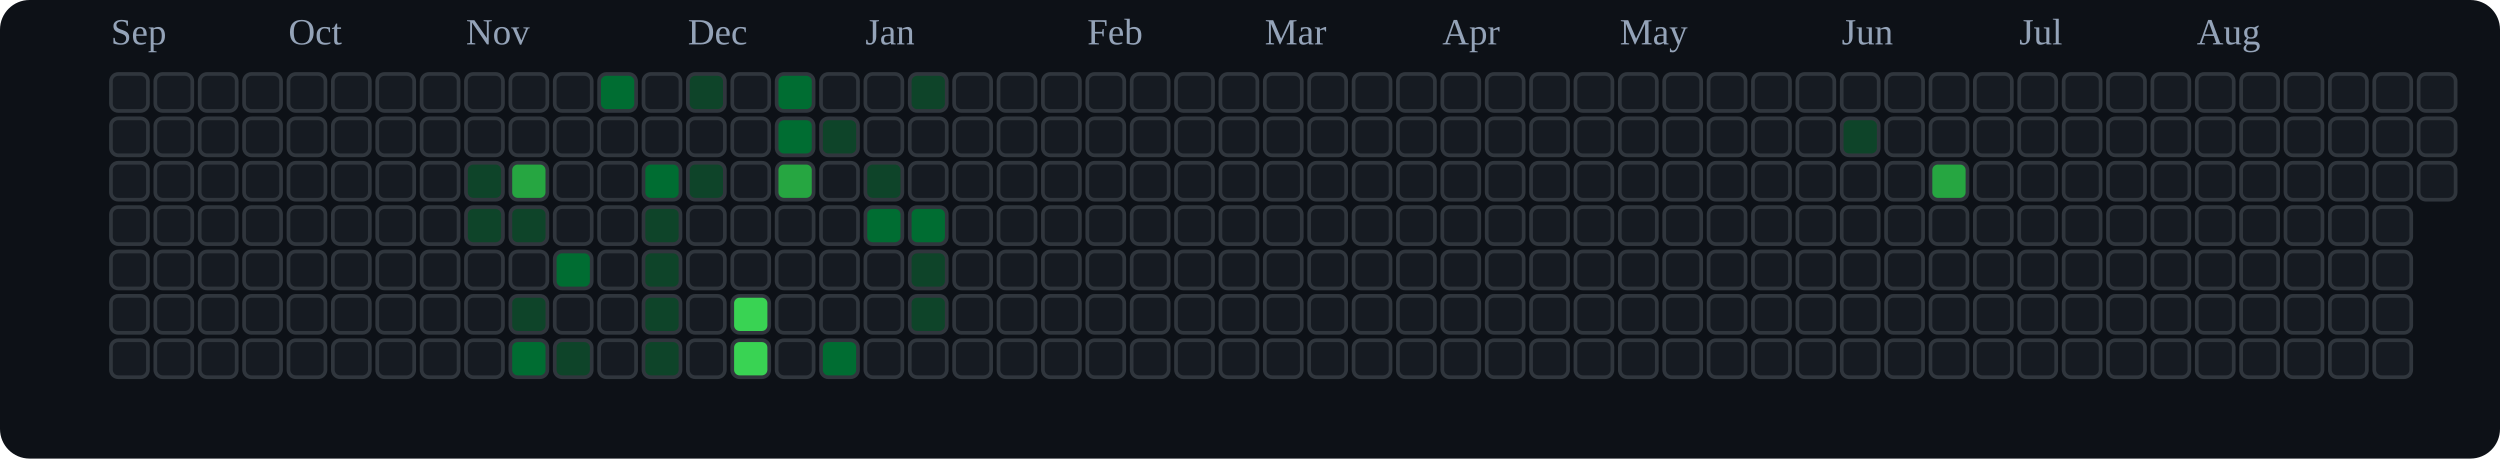
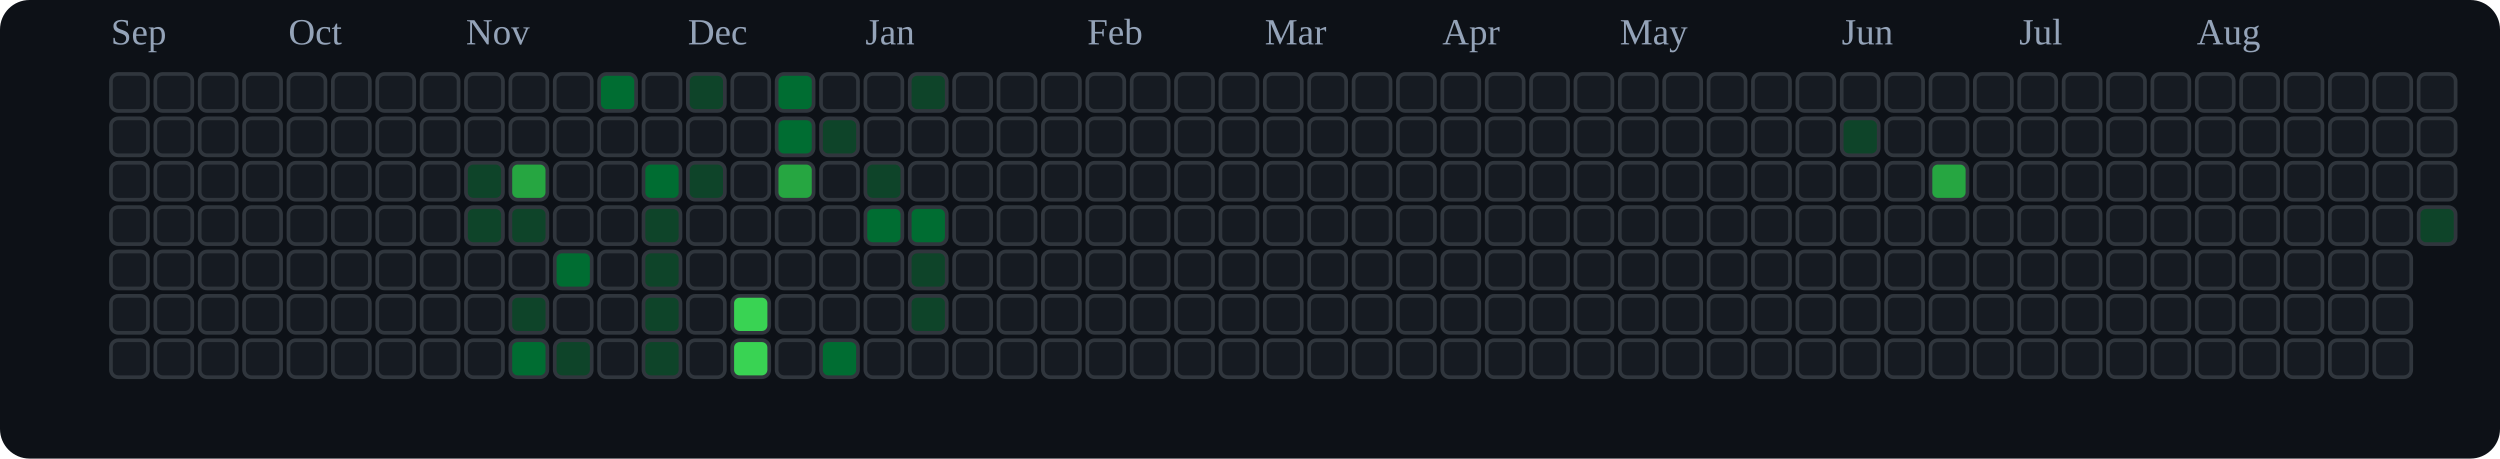
<svg xmlns="http://www.w3.org/2000/svg" viewBox="0 0 676 124" role="img" aria-label="tranhohoangvu Contributions (Dark)">
  <rect x="0" y="0" width="676" height="124" fill="#0d1117" rx="8" ry="8" />
  <text x="30" y="12" font-size="10" fill="#94a3b8">Sep</text>
  <text x="78" y="12" font-size="10" fill="#94a3b8">Oct</text>
  <text x="126" y="12" font-size="10" fill="#94a3b8">Nov</text>
  <text x="186" y="12" font-size="10" fill="#94a3b8">Dec</text>
  <text x="234" y="12" font-size="10" fill="#94a3b8">Jan</text>
  <text x="294" y="12" font-size="10" fill="#94a3b8">Feb</text>
  <text x="342" y="12" font-size="10" fill="#94a3b8">Mar</text>
  <text x="390" y="12" font-size="10" fill="#94a3b8">Apr</text>
  <text x="438" y="12" font-size="10" fill="#94a3b8">May</text>
  <text x="498" y="12" font-size="10" fill="#94a3b8">Jun</text>
  <text x="546" y="12" font-size="10" fill="#94a3b8">Jul</text>
  <text x="594" y="12" font-size="10" fill="#94a3b8">Aug</text>
  <rect x="30" y="20" width="10" height="10" rx="2" ry="2" fill="#161b22" stroke="#30363d" stroke-width="1" />
  <rect x="30" y="32" width="10" height="10" rx="2" ry="2" fill="#161b22" stroke="#30363d" stroke-width="1" />
  <rect x="30" y="44" width="10" height="10" rx="2" ry="2" fill="#161b22" stroke="#30363d" stroke-width="1" />
  <rect x="30" y="56" width="10" height="10" rx="2" ry="2" fill="#161b22" stroke="#30363d" stroke-width="1" />
  <rect x="30" y="68" width="10" height="10" rx="2" ry="2" fill="#161b22" stroke="#30363d" stroke-width="1" />
  <rect x="30" y="80" width="10" height="10" rx="2" ry="2" fill="#161b22" stroke="#30363d" stroke-width="1" />
  <rect x="30" y="92" width="10" height="10" rx="2" ry="2" fill="#161b22" stroke="#30363d" stroke-width="1" />
  <rect x="42" y="20" width="10" height="10" rx="2" ry="2" fill="#161b22" stroke="#30363d" stroke-width="1" />
  <rect x="42" y="32" width="10" height="10" rx="2" ry="2" fill="#161b22" stroke="#30363d" stroke-width="1" />
  <rect x="42" y="44" width="10" height="10" rx="2" ry="2" fill="#161b22" stroke="#30363d" stroke-width="1" />
  <rect x="42" y="56" width="10" height="10" rx="2" ry="2" fill="#161b22" stroke="#30363d" stroke-width="1" />
  <rect x="42" y="68" width="10" height="10" rx="2" ry="2" fill="#161b22" stroke="#30363d" stroke-width="1" />
  <rect x="42" y="80" width="10" height="10" rx="2" ry="2" fill="#161b22" stroke="#30363d" stroke-width="1" />
  <rect x="42" y="92" width="10" height="10" rx="2" ry="2" fill="#161b22" stroke="#30363d" stroke-width="1" />
  <rect x="54" y="20" width="10" height="10" rx="2" ry="2" fill="#161b22" stroke="#30363d" stroke-width="1" />
  <rect x="54" y="32" width="10" height="10" rx="2" ry="2" fill="#161b22" stroke="#30363d" stroke-width="1" />
  <rect x="54" y="44" width="10" height="10" rx="2" ry="2" fill="#161b22" stroke="#30363d" stroke-width="1" />
  <rect x="54" y="56" width="10" height="10" rx="2" ry="2" fill="#161b22" stroke="#30363d" stroke-width="1" />
  <rect x="54" y="68" width="10" height="10" rx="2" ry="2" fill="#161b22" stroke="#30363d" stroke-width="1" />
  <rect x="54" y="80" width="10" height="10" rx="2" ry="2" fill="#161b22" stroke="#30363d" stroke-width="1" />
  <rect x="54" y="92" width="10" height="10" rx="2" ry="2" fill="#161b22" stroke="#30363d" stroke-width="1" />
  <rect x="66" y="20" width="10" height="10" rx="2" ry="2" fill="#161b22" stroke="#30363d" stroke-width="1" />
  <rect x="66" y="32" width="10" height="10" rx="2" ry="2" fill="#161b22" stroke="#30363d" stroke-width="1" />
  <rect x="66" y="44" width="10" height="10" rx="2" ry="2" fill="#161b22" stroke="#30363d" stroke-width="1" />
  <rect x="66" y="56" width="10" height="10" rx="2" ry="2" fill="#161b22" stroke="#30363d" stroke-width="1" />
  <rect x="66" y="68" width="10" height="10" rx="2" ry="2" fill="#161b22" stroke="#30363d" stroke-width="1" />
  <rect x="66" y="80" width="10" height="10" rx="2" ry="2" fill="#161b22" stroke="#30363d" stroke-width="1" />
  <rect x="66" y="92" width="10" height="10" rx="2" ry="2" fill="#161b22" stroke="#30363d" stroke-width="1" />
  <rect x="78" y="20" width="10" height="10" rx="2" ry="2" fill="#161b22" stroke="#30363d" stroke-width="1" />
  <rect x="78" y="32" width="10" height="10" rx="2" ry="2" fill="#161b22" stroke="#30363d" stroke-width="1" />
  <rect x="78" y="44" width="10" height="10" rx="2" ry="2" fill="#161b22" stroke="#30363d" stroke-width="1" />
  <rect x="78" y="56" width="10" height="10" rx="2" ry="2" fill="#161b22" stroke="#30363d" stroke-width="1" />
  <rect x="78" y="68" width="10" height="10" rx="2" ry="2" fill="#161b22" stroke="#30363d" stroke-width="1" />
  <rect x="78" y="80" width="10" height="10" rx="2" ry="2" fill="#161b22" stroke="#30363d" stroke-width="1" />
  <rect x="78" y="92" width="10" height="10" rx="2" ry="2" fill="#161b22" stroke="#30363d" stroke-width="1" />
  <rect x="90" y="20" width="10" height="10" rx="2" ry="2" fill="#161b22" stroke="#30363d" stroke-width="1" />
  <rect x="90" y="32" width="10" height="10" rx="2" ry="2" fill="#161b22" stroke="#30363d" stroke-width="1" />
  <rect x="90" y="44" width="10" height="10" rx="2" ry="2" fill="#161b22" stroke="#30363d" stroke-width="1" />
  <rect x="90" y="56" width="10" height="10" rx="2" ry="2" fill="#161b22" stroke="#30363d" stroke-width="1" />
  <rect x="90" y="68" width="10" height="10" rx="2" ry="2" fill="#161b22" stroke="#30363d" stroke-width="1" />
  <rect x="90" y="80" width="10" height="10" rx="2" ry="2" fill="#161b22" stroke="#30363d" stroke-width="1" />
  <rect x="90" y="92" width="10" height="10" rx="2" ry="2" fill="#161b22" stroke="#30363d" stroke-width="1" />
  <rect x="102" y="20" width="10" height="10" rx="2" ry="2" fill="#161b22" stroke="#30363d" stroke-width="1" />
  <rect x="102" y="32" width="10" height="10" rx="2" ry="2" fill="#161b22" stroke="#30363d" stroke-width="1" />
  <rect x="102" y="44" width="10" height="10" rx="2" ry="2" fill="#161b22" stroke="#30363d" stroke-width="1" />
  <rect x="102" y="56" width="10" height="10" rx="2" ry="2" fill="#161b22" stroke="#30363d" stroke-width="1" />
  <rect x="102" y="68" width="10" height="10" rx="2" ry="2" fill="#161b22" stroke="#30363d" stroke-width="1" />
  <rect x="102" y="80" width="10" height="10" rx="2" ry="2" fill="#161b22" stroke="#30363d" stroke-width="1" />
  <rect x="102" y="92" width="10" height="10" rx="2" ry="2" fill="#161b22" stroke="#30363d" stroke-width="1" />
  <rect x="114" y="20" width="10" height="10" rx="2" ry="2" fill="#161b22" stroke="#30363d" stroke-width="1" />
  <rect x="114" y="32" width="10" height="10" rx="2" ry="2" fill="#161b22" stroke="#30363d" stroke-width="1" />
  <rect x="114" y="44" width="10" height="10" rx="2" ry="2" fill="#161b22" stroke="#30363d" stroke-width="1" />
  <rect x="114" y="56" width="10" height="10" rx="2" ry="2" fill="#161b22" stroke="#30363d" stroke-width="1" />
  <rect x="114" y="68" width="10" height="10" rx="2" ry="2" fill="#161b22" stroke="#30363d" stroke-width="1" />
  <rect x="114" y="80" width="10" height="10" rx="2" ry="2" fill="#161b22" stroke="#30363d" stroke-width="1" />
  <rect x="114" y="92" width="10" height="10" rx="2" ry="2" fill="#161b22" stroke="#30363d" stroke-width="1" />
  <rect x="126" y="20" width="10" height="10" rx="2" ry="2" fill="#161b22" stroke="#30363d" stroke-width="1" />
  <rect x="126" y="32" width="10" height="10" rx="2" ry="2" fill="#161b22" stroke="#30363d" stroke-width="1" />
  <rect x="126" y="44" width="10" height="10" rx="2" ry="2" fill="#0e4429" stroke="#30363d" stroke-width="1" />
  <rect x="126" y="56" width="10" height="10" rx="2" ry="2" fill="#0e4429" stroke="#30363d" stroke-width="1" />
  <rect x="126" y="68" width="10" height="10" rx="2" ry="2" fill="#161b22" stroke="#30363d" stroke-width="1" />
  <rect x="126" y="80" width="10" height="10" rx="2" ry="2" fill="#161b22" stroke="#30363d" stroke-width="1" />
  <rect x="126" y="92" width="10" height="10" rx="2" ry="2" fill="#161b22" stroke="#30363d" stroke-width="1" />
  <rect x="138" y="20" width="10" height="10" rx="2" ry="2" fill="#161b22" stroke="#30363d" stroke-width="1" />
  <rect x="138" y="32" width="10" height="10" rx="2" ry="2" fill="#161b22" stroke="#30363d" stroke-width="1" />
  <rect x="138" y="44" width="10" height="10" rx="2" ry="2" fill="#26a641" stroke="#30363d" stroke-width="1" />
  <rect x="138" y="56" width="10" height="10" rx="2" ry="2" fill="#0e4429" stroke="#30363d" stroke-width="1" />
  <rect x="138" y="68" width="10" height="10" rx="2" ry="2" fill="#161b22" stroke="#30363d" stroke-width="1" />
  <rect x="138" y="80" width="10" height="10" rx="2" ry="2" fill="#0e4429" stroke="#30363d" stroke-width="1" />
  <rect x="138" y="92" width="10" height="10" rx="2" ry="2" fill="#006d32" stroke="#30363d" stroke-width="1" />
  <rect x="150" y="20" width="10" height="10" rx="2" ry="2" fill="#161b22" stroke="#30363d" stroke-width="1" />
  <rect x="150" y="32" width="10" height="10" rx="2" ry="2" fill="#161b22" stroke="#30363d" stroke-width="1" />
  <rect x="150" y="44" width="10" height="10" rx="2" ry="2" fill="#161b22" stroke="#30363d" stroke-width="1" />
  <rect x="150" y="56" width="10" height="10" rx="2" ry="2" fill="#161b22" stroke="#30363d" stroke-width="1" />
  <rect x="150" y="68" width="10" height="10" rx="2" ry="2" fill="#006d32" stroke="#30363d" stroke-width="1" />
  <rect x="150" y="80" width="10" height="10" rx="2" ry="2" fill="#161b22" stroke="#30363d" stroke-width="1" />
  <rect x="150" y="92" width="10" height="10" rx="2" ry="2" fill="#0e4429" stroke="#30363d" stroke-width="1" />
  <rect x="162" y="20" width="10" height="10" rx="2" ry="2" fill="#006d32" stroke="#30363d" stroke-width="1" />
  <rect x="162" y="32" width="10" height="10" rx="2" ry="2" fill="#161b22" stroke="#30363d" stroke-width="1" />
  <rect x="162" y="44" width="10" height="10" rx="2" ry="2" fill="#161b22" stroke="#30363d" stroke-width="1" />
  <rect x="162" y="56" width="10" height="10" rx="2" ry="2" fill="#161b22" stroke="#30363d" stroke-width="1" />
  <rect x="162" y="68" width="10" height="10" rx="2" ry="2" fill="#161b22" stroke="#30363d" stroke-width="1" />
  <rect x="162" y="80" width="10" height="10" rx="2" ry="2" fill="#161b22" stroke="#30363d" stroke-width="1" />
  <rect x="162" y="92" width="10" height="10" rx="2" ry="2" fill="#161b22" stroke="#30363d" stroke-width="1" />
  <rect x="174" y="20" width="10" height="10" rx="2" ry="2" fill="#161b22" stroke="#30363d" stroke-width="1" />
  <rect x="174" y="32" width="10" height="10" rx="2" ry="2" fill="#161b22" stroke="#30363d" stroke-width="1" />
  <rect x="174" y="44" width="10" height="10" rx="2" ry="2" fill="#006d32" stroke="#30363d" stroke-width="1" />
  <rect x="174" y="56" width="10" height="10" rx="2" ry="2" fill="#0e4429" stroke="#30363d" stroke-width="1" />
  <rect x="174" y="68" width="10" height="10" rx="2" ry="2" fill="#0e4429" stroke="#30363d" stroke-width="1" />
  <rect x="174" y="80" width="10" height="10" rx="2" ry="2" fill="#0e4429" stroke="#30363d" stroke-width="1" />
  <rect x="174" y="92" width="10" height="10" rx="2" ry="2" fill="#0e4429" stroke="#30363d" stroke-width="1" />
  <rect x="186" y="20" width="10" height="10" rx="2" ry="2" fill="#0e4429" stroke="#30363d" stroke-width="1" />
  <rect x="186" y="32" width="10" height="10" rx="2" ry="2" fill="#161b22" stroke="#30363d" stroke-width="1" />
  <rect x="186" y="44" width="10" height="10" rx="2" ry="2" fill="#0e4429" stroke="#30363d" stroke-width="1" />
  <rect x="186" y="56" width="10" height="10" rx="2" ry="2" fill="#161b22" stroke="#30363d" stroke-width="1" />
  <rect x="186" y="68" width="10" height="10" rx="2" ry="2" fill="#161b22" stroke="#30363d" stroke-width="1" />
  <rect x="186" y="80" width="10" height="10" rx="2" ry="2" fill="#161b22" stroke="#30363d" stroke-width="1" />
  <rect x="186" y="92" width="10" height="10" rx="2" ry="2" fill="#161b22" stroke="#30363d" stroke-width="1" />
  <rect x="198" y="20" width="10" height="10" rx="2" ry="2" fill="#161b22" stroke="#30363d" stroke-width="1" />
  <rect x="198" y="32" width="10" height="10" rx="2" ry="2" fill="#161b22" stroke="#30363d" stroke-width="1" />
  <rect x="198" y="44" width="10" height="10" rx="2" ry="2" fill="#161b22" stroke="#30363d" stroke-width="1" />
  <rect x="198" y="56" width="10" height="10" rx="2" ry="2" fill="#161b22" stroke="#30363d" stroke-width="1" />
  <rect x="198" y="68" width="10" height="10" rx="2" ry="2" fill="#161b22" stroke="#30363d" stroke-width="1" />
  <rect x="198" y="80" width="10" height="10" rx="2" ry="2" fill="#39d353" stroke="#30363d" stroke-width="1" />
  <rect x="198" y="92" width="10" height="10" rx="2" ry="2" fill="#39d353" stroke="#30363d" stroke-width="1" />
  <rect x="210" y="20" width="10" height="10" rx="2" ry="2" fill="#006d32" stroke="#30363d" stroke-width="1" />
  <rect x="210" y="32" width="10" height="10" rx="2" ry="2" fill="#006d32" stroke="#30363d" stroke-width="1" />
  <rect x="210" y="44" width="10" height="10" rx="2" ry="2" fill="#26a641" stroke="#30363d" stroke-width="1" />
  <rect x="210" y="56" width="10" height="10" rx="2" ry="2" fill="#161b22" stroke="#30363d" stroke-width="1" />
  <rect x="210" y="68" width="10" height="10" rx="2" ry="2" fill="#161b22" stroke="#30363d" stroke-width="1" />
  <rect x="210" y="80" width="10" height="10" rx="2" ry="2" fill="#161b22" stroke="#30363d" stroke-width="1" />
  <rect x="210" y="92" width="10" height="10" rx="2" ry="2" fill="#161b22" stroke="#30363d" stroke-width="1" />
  <rect x="222" y="20" width="10" height="10" rx="2" ry="2" fill="#161b22" stroke="#30363d" stroke-width="1" />
  <rect x="222" y="32" width="10" height="10" rx="2" ry="2" fill="#0e4429" stroke="#30363d" stroke-width="1" />
  <rect x="222" y="44" width="10" height="10" rx="2" ry="2" fill="#161b22" stroke="#30363d" stroke-width="1" />
  <rect x="222" y="56" width="10" height="10" rx="2" ry="2" fill="#161b22" stroke="#30363d" stroke-width="1" />
  <rect x="222" y="68" width="10" height="10" rx="2" ry="2" fill="#161b22" stroke="#30363d" stroke-width="1" />
  <rect x="222" y="80" width="10" height="10" rx="2" ry="2" fill="#161b22" stroke="#30363d" stroke-width="1" />
  <rect x="222" y="92" width="10" height="10" rx="2" ry="2" fill="#006d32" stroke="#30363d" stroke-width="1" />
  <rect x="234" y="20" width="10" height="10" rx="2" ry="2" fill="#161b22" stroke="#30363d" stroke-width="1" />
  <rect x="234" y="32" width="10" height="10" rx="2" ry="2" fill="#161b22" stroke="#30363d" stroke-width="1" />
  <rect x="234" y="44" width="10" height="10" rx="2" ry="2" fill="#0e4429" stroke="#30363d" stroke-width="1" />
  <rect x="234" y="56" width="10" height="10" rx="2" ry="2" fill="#006d32" stroke="#30363d" stroke-width="1" />
  <rect x="234" y="68" width="10" height="10" rx="2" ry="2" fill="#161b22" stroke="#30363d" stroke-width="1" />
  <rect x="234" y="80" width="10" height="10" rx="2" ry="2" fill="#161b22" stroke="#30363d" stroke-width="1" />
  <rect x="234" y="92" width="10" height="10" rx="2" ry="2" fill="#161b22" stroke="#30363d" stroke-width="1" />
  <rect x="246" y="20" width="10" height="10" rx="2" ry="2" fill="#0e4429" stroke="#30363d" stroke-width="1" />
  <rect x="246" y="32" width="10" height="10" rx="2" ry="2" fill="#161b22" stroke="#30363d" stroke-width="1" />
  <rect x="246" y="44" width="10" height="10" rx="2" ry="2" fill="#161b22" stroke="#30363d" stroke-width="1" />
  <rect x="246" y="56" width="10" height="10" rx="2" ry="2" fill="#006d32" stroke="#30363d" stroke-width="1" />
  <rect x="246" y="68" width="10" height="10" rx="2" ry="2" fill="#0e4429" stroke="#30363d" stroke-width="1" />
  <rect x="246" y="80" width="10" height="10" rx="2" ry="2" fill="#0e4429" stroke="#30363d" stroke-width="1" />
  <rect x="246" y="92" width="10" height="10" rx="2" ry="2" fill="#161b22" stroke="#30363d" stroke-width="1" />
  <rect x="258" y="20" width="10" height="10" rx="2" ry="2" fill="#161b22" stroke="#30363d" stroke-width="1" />
  <rect x="258" y="32" width="10" height="10" rx="2" ry="2" fill="#161b22" stroke="#30363d" stroke-width="1" />
  <rect x="258" y="44" width="10" height="10" rx="2" ry="2" fill="#161b22" stroke="#30363d" stroke-width="1" />
  <rect x="258" y="56" width="10" height="10" rx="2" ry="2" fill="#161b22" stroke="#30363d" stroke-width="1" />
  <rect x="258" y="68" width="10" height="10" rx="2" ry="2" fill="#161b22" stroke="#30363d" stroke-width="1" />
  <rect x="258" y="80" width="10" height="10" rx="2" ry="2" fill="#161b22" stroke="#30363d" stroke-width="1" />
  <rect x="258" y="92" width="10" height="10" rx="2" ry="2" fill="#161b22" stroke="#30363d" stroke-width="1" />
  <rect x="270" y="20" width="10" height="10" rx="2" ry="2" fill="#161b22" stroke="#30363d" stroke-width="1" />
  <rect x="270" y="32" width="10" height="10" rx="2" ry="2" fill="#161b22" stroke="#30363d" stroke-width="1" />
  <rect x="270" y="44" width="10" height="10" rx="2" ry="2" fill="#161b22" stroke="#30363d" stroke-width="1" />
  <rect x="270" y="56" width="10" height="10" rx="2" ry="2" fill="#161b22" stroke="#30363d" stroke-width="1" />
  <rect x="270" y="68" width="10" height="10" rx="2" ry="2" fill="#161b22" stroke="#30363d" stroke-width="1" />
  <rect x="270" y="80" width="10" height="10" rx="2" ry="2" fill="#161b22" stroke="#30363d" stroke-width="1" />
  <rect x="270" y="92" width="10" height="10" rx="2" ry="2" fill="#161b22" stroke="#30363d" stroke-width="1" />
  <rect x="282" y="20" width="10" height="10" rx="2" ry="2" fill="#161b22" stroke="#30363d" stroke-width="1" />
  <rect x="282" y="32" width="10" height="10" rx="2" ry="2" fill="#161b22" stroke="#30363d" stroke-width="1" />
  <rect x="282" y="44" width="10" height="10" rx="2" ry="2" fill="#161b22" stroke="#30363d" stroke-width="1" />
  <rect x="282" y="56" width="10" height="10" rx="2" ry="2" fill="#161b22" stroke="#30363d" stroke-width="1" />
  <rect x="282" y="68" width="10" height="10" rx="2" ry="2" fill="#161b22" stroke="#30363d" stroke-width="1" />
  <rect x="282" y="80" width="10" height="10" rx="2" ry="2" fill="#161b22" stroke="#30363d" stroke-width="1" />
  <rect x="282" y="92" width="10" height="10" rx="2" ry="2" fill="#161b22" stroke="#30363d" stroke-width="1" />
  <rect x="294" y="20" width="10" height="10" rx="2" ry="2" fill="#161b22" stroke="#30363d" stroke-width="1" />
  <rect x="294" y="32" width="10" height="10" rx="2" ry="2" fill="#161b22" stroke="#30363d" stroke-width="1" />
  <rect x="294" y="44" width="10" height="10" rx="2" ry="2" fill="#161b22" stroke="#30363d" stroke-width="1" />
  <rect x="294" y="56" width="10" height="10" rx="2" ry="2" fill="#161b22" stroke="#30363d" stroke-width="1" />
  <rect x="294" y="68" width="10" height="10" rx="2" ry="2" fill="#161b22" stroke="#30363d" stroke-width="1" />
  <rect x="294" y="80" width="10" height="10" rx="2" ry="2" fill="#161b22" stroke="#30363d" stroke-width="1" />
  <rect x="294" y="92" width="10" height="10" rx="2" ry="2" fill="#161b22" stroke="#30363d" stroke-width="1" />
  <rect x="306" y="20" width="10" height="10" rx="2" ry="2" fill="#161b22" stroke="#30363d" stroke-width="1" />
  <rect x="306" y="32" width="10" height="10" rx="2" ry="2" fill="#161b22" stroke="#30363d" stroke-width="1" />
  <rect x="306" y="44" width="10" height="10" rx="2" ry="2" fill="#161b22" stroke="#30363d" stroke-width="1" />
  <rect x="306" y="56" width="10" height="10" rx="2" ry="2" fill="#161b22" stroke="#30363d" stroke-width="1" />
  <rect x="306" y="68" width="10" height="10" rx="2" ry="2" fill="#161b22" stroke="#30363d" stroke-width="1" />
  <rect x="306" y="80" width="10" height="10" rx="2" ry="2" fill="#161b22" stroke="#30363d" stroke-width="1" />
  <rect x="306" y="92" width="10" height="10" rx="2" ry="2" fill="#161b22" stroke="#30363d" stroke-width="1" />
  <rect x="318" y="20" width="10" height="10" rx="2" ry="2" fill="#161b22" stroke="#30363d" stroke-width="1" />
  <rect x="318" y="32" width="10" height="10" rx="2" ry="2" fill="#161b22" stroke="#30363d" stroke-width="1" />
  <rect x="318" y="44" width="10" height="10" rx="2" ry="2" fill="#161b22" stroke="#30363d" stroke-width="1" />
  <rect x="318" y="56" width="10" height="10" rx="2" ry="2" fill="#161b22" stroke="#30363d" stroke-width="1" />
  <rect x="318" y="68" width="10" height="10" rx="2" ry="2" fill="#161b22" stroke="#30363d" stroke-width="1" />
  <rect x="318" y="80" width="10" height="10" rx="2" ry="2" fill="#161b22" stroke="#30363d" stroke-width="1" />
  <rect x="318" y="92" width="10" height="10" rx="2" ry="2" fill="#161b22" stroke="#30363d" stroke-width="1" />
  <rect x="330" y="20" width="10" height="10" rx="2" ry="2" fill="#161b22" stroke="#30363d" stroke-width="1" />
  <rect x="330" y="32" width="10" height="10" rx="2" ry="2" fill="#161b22" stroke="#30363d" stroke-width="1" />
  <rect x="330" y="44" width="10" height="10" rx="2" ry="2" fill="#161b22" stroke="#30363d" stroke-width="1" />
  <rect x="330" y="56" width="10" height="10" rx="2" ry="2" fill="#161b22" stroke="#30363d" stroke-width="1" />
  <rect x="330" y="68" width="10" height="10" rx="2" ry="2" fill="#161b22" stroke="#30363d" stroke-width="1" />
  <rect x="330" y="80" width="10" height="10" rx="2" ry="2" fill="#161b22" stroke="#30363d" stroke-width="1" />
  <rect x="330" y="92" width="10" height="10" rx="2" ry="2" fill="#161b22" stroke="#30363d" stroke-width="1" />
  <rect x="342" y="20" width="10" height="10" rx="2" ry="2" fill="#161b22" stroke="#30363d" stroke-width="1" />
  <rect x="342" y="32" width="10" height="10" rx="2" ry="2" fill="#161b22" stroke="#30363d" stroke-width="1" />
  <rect x="342" y="44" width="10" height="10" rx="2" ry="2" fill="#161b22" stroke="#30363d" stroke-width="1" />
  <rect x="342" y="56" width="10" height="10" rx="2" ry="2" fill="#161b22" stroke="#30363d" stroke-width="1" />
  <rect x="342" y="68" width="10" height="10" rx="2" ry="2" fill="#161b22" stroke="#30363d" stroke-width="1" />
  <rect x="342" y="80" width="10" height="10" rx="2" ry="2" fill="#161b22" stroke="#30363d" stroke-width="1" />
  <rect x="342" y="92" width="10" height="10" rx="2" ry="2" fill="#161b22" stroke="#30363d" stroke-width="1" />
  <rect x="354" y="20" width="10" height="10" rx="2" ry="2" fill="#161b22" stroke="#30363d" stroke-width="1" />
  <rect x="354" y="32" width="10" height="10" rx="2" ry="2" fill="#161b22" stroke="#30363d" stroke-width="1" />
  <rect x="354" y="44" width="10" height="10" rx="2" ry="2" fill="#161b22" stroke="#30363d" stroke-width="1" />
  <rect x="354" y="56" width="10" height="10" rx="2" ry="2" fill="#161b22" stroke="#30363d" stroke-width="1" />
  <rect x="354" y="68" width="10" height="10" rx="2" ry="2" fill="#161b22" stroke="#30363d" stroke-width="1" />
  <rect x="354" y="80" width="10" height="10" rx="2" ry="2" fill="#161b22" stroke="#30363d" stroke-width="1" />
  <rect x="354" y="92" width="10" height="10" rx="2" ry="2" fill="#161b22" stroke="#30363d" stroke-width="1" />
  <rect x="366" y="20" width="10" height="10" rx="2" ry="2" fill="#161b22" stroke="#30363d" stroke-width="1" />
  <rect x="366" y="32" width="10" height="10" rx="2" ry="2" fill="#161b22" stroke="#30363d" stroke-width="1" />
  <rect x="366" y="44" width="10" height="10" rx="2" ry="2" fill="#161b22" stroke="#30363d" stroke-width="1" />
  <rect x="366" y="56" width="10" height="10" rx="2" ry="2" fill="#161b22" stroke="#30363d" stroke-width="1" />
  <rect x="366" y="68" width="10" height="10" rx="2" ry="2" fill="#161b22" stroke="#30363d" stroke-width="1" />
  <rect x="366" y="80" width="10" height="10" rx="2" ry="2" fill="#161b22" stroke="#30363d" stroke-width="1" />
  <rect x="366" y="92" width="10" height="10" rx="2" ry="2" fill="#161b22" stroke="#30363d" stroke-width="1" />
  <rect x="378" y="20" width="10" height="10" rx="2" ry="2" fill="#161b22" stroke="#30363d" stroke-width="1" />
  <rect x="378" y="32" width="10" height="10" rx="2" ry="2" fill="#161b22" stroke="#30363d" stroke-width="1" />
  <rect x="378" y="44" width="10" height="10" rx="2" ry="2" fill="#161b22" stroke="#30363d" stroke-width="1" />
  <rect x="378" y="56" width="10" height="10" rx="2" ry="2" fill="#161b22" stroke="#30363d" stroke-width="1" />
  <rect x="378" y="68" width="10" height="10" rx="2" ry="2" fill="#161b22" stroke="#30363d" stroke-width="1" />
  <rect x="378" y="80" width="10" height="10" rx="2" ry="2" fill="#161b22" stroke="#30363d" stroke-width="1" />
  <rect x="378" y="92" width="10" height="10" rx="2" ry="2" fill="#161b22" stroke="#30363d" stroke-width="1" />
  <rect x="390" y="20" width="10" height="10" rx="2" ry="2" fill="#161b22" stroke="#30363d" stroke-width="1" />
  <rect x="390" y="32" width="10" height="10" rx="2" ry="2" fill="#161b22" stroke="#30363d" stroke-width="1" />
  <rect x="390" y="44" width="10" height="10" rx="2" ry="2" fill="#161b22" stroke="#30363d" stroke-width="1" />
  <rect x="390" y="56" width="10" height="10" rx="2" ry="2" fill="#161b22" stroke="#30363d" stroke-width="1" />
  <rect x="390" y="68" width="10" height="10" rx="2" ry="2" fill="#161b22" stroke="#30363d" stroke-width="1" />
  <rect x="390" y="80" width="10" height="10" rx="2" ry="2" fill="#161b22" stroke="#30363d" stroke-width="1" />
  <rect x="390" y="92" width="10" height="10" rx="2" ry="2" fill="#161b22" stroke="#30363d" stroke-width="1" />
  <rect x="402" y="20" width="10" height="10" rx="2" ry="2" fill="#161b22" stroke="#30363d" stroke-width="1" />
  <rect x="402" y="32" width="10" height="10" rx="2" ry="2" fill="#161b22" stroke="#30363d" stroke-width="1" />
  <rect x="402" y="44" width="10" height="10" rx="2" ry="2" fill="#161b22" stroke="#30363d" stroke-width="1" />
  <rect x="402" y="56" width="10" height="10" rx="2" ry="2" fill="#161b22" stroke="#30363d" stroke-width="1" />
  <rect x="402" y="68" width="10" height="10" rx="2" ry="2" fill="#161b22" stroke="#30363d" stroke-width="1" />
  <rect x="402" y="80" width="10" height="10" rx="2" ry="2" fill="#161b22" stroke="#30363d" stroke-width="1" />
  <rect x="402" y="92" width="10" height="10" rx="2" ry="2" fill="#161b22" stroke="#30363d" stroke-width="1" />
  <rect x="414" y="20" width="10" height="10" rx="2" ry="2" fill="#161b22" stroke="#30363d" stroke-width="1" />
  <rect x="414" y="32" width="10" height="10" rx="2" ry="2" fill="#161b22" stroke="#30363d" stroke-width="1" />
  <rect x="414" y="44" width="10" height="10" rx="2" ry="2" fill="#161b22" stroke="#30363d" stroke-width="1" />
  <rect x="414" y="56" width="10" height="10" rx="2" ry="2" fill="#161b22" stroke="#30363d" stroke-width="1" />
  <rect x="414" y="68" width="10" height="10" rx="2" ry="2" fill="#161b22" stroke="#30363d" stroke-width="1" />
  <rect x="414" y="80" width="10" height="10" rx="2" ry="2" fill="#161b22" stroke="#30363d" stroke-width="1" />
  <rect x="414" y="92" width="10" height="10" rx="2" ry="2" fill="#161b22" stroke="#30363d" stroke-width="1" />
  <rect x="426" y="20" width="10" height="10" rx="2" ry="2" fill="#161b22" stroke="#30363d" stroke-width="1" />
  <rect x="426" y="32" width="10" height="10" rx="2" ry="2" fill="#161b22" stroke="#30363d" stroke-width="1" />
  <rect x="426" y="44" width="10" height="10" rx="2" ry="2" fill="#161b22" stroke="#30363d" stroke-width="1" />
  <rect x="426" y="56" width="10" height="10" rx="2" ry="2" fill="#161b22" stroke="#30363d" stroke-width="1" />
  <rect x="426" y="68" width="10" height="10" rx="2" ry="2" fill="#161b22" stroke="#30363d" stroke-width="1" />
  <rect x="426" y="80" width="10" height="10" rx="2" ry="2" fill="#161b22" stroke="#30363d" stroke-width="1" />
  <rect x="426" y="92" width="10" height="10" rx="2" ry="2" fill="#161b22" stroke="#30363d" stroke-width="1" />
  <rect x="438" y="20" width="10" height="10" rx="2" ry="2" fill="#161b22" stroke="#30363d" stroke-width="1" />
  <rect x="438" y="32" width="10" height="10" rx="2" ry="2" fill="#161b22" stroke="#30363d" stroke-width="1" />
  <rect x="438" y="44" width="10" height="10" rx="2" ry="2" fill="#161b22" stroke="#30363d" stroke-width="1" />
  <rect x="438" y="56" width="10" height="10" rx="2" ry="2" fill="#161b22" stroke="#30363d" stroke-width="1" />
  <rect x="438" y="68" width="10" height="10" rx="2" ry="2" fill="#161b22" stroke="#30363d" stroke-width="1" />
  <rect x="438" y="80" width="10" height="10" rx="2" ry="2" fill="#161b22" stroke="#30363d" stroke-width="1" />
  <rect x="438" y="92" width="10" height="10" rx="2" ry="2" fill="#161b22" stroke="#30363d" stroke-width="1" />
  <rect x="450" y="20" width="10" height="10" rx="2" ry="2" fill="#161b22" stroke="#30363d" stroke-width="1" />
  <rect x="450" y="32" width="10" height="10" rx="2" ry="2" fill="#161b22" stroke="#30363d" stroke-width="1" />
  <rect x="450" y="44" width="10" height="10" rx="2" ry="2" fill="#161b22" stroke="#30363d" stroke-width="1" />
  <rect x="450" y="56" width="10" height="10" rx="2" ry="2" fill="#161b22" stroke="#30363d" stroke-width="1" />
  <rect x="450" y="68" width="10" height="10" rx="2" ry="2" fill="#161b22" stroke="#30363d" stroke-width="1" />
  <rect x="450" y="80" width="10" height="10" rx="2" ry="2" fill="#161b22" stroke="#30363d" stroke-width="1" />
  <rect x="450" y="92" width="10" height="10" rx="2" ry="2" fill="#161b22" stroke="#30363d" stroke-width="1" />
  <rect x="462" y="20" width="10" height="10" rx="2" ry="2" fill="#161b22" stroke="#30363d" stroke-width="1" />
  <rect x="462" y="32" width="10" height="10" rx="2" ry="2" fill="#161b22" stroke="#30363d" stroke-width="1" />
  <rect x="462" y="44" width="10" height="10" rx="2" ry="2" fill="#161b22" stroke="#30363d" stroke-width="1" />
  <rect x="462" y="56" width="10" height="10" rx="2" ry="2" fill="#161b22" stroke="#30363d" stroke-width="1" />
  <rect x="462" y="68" width="10" height="10" rx="2" ry="2" fill="#161b22" stroke="#30363d" stroke-width="1" />
  <rect x="462" y="80" width="10" height="10" rx="2" ry="2" fill="#161b22" stroke="#30363d" stroke-width="1" />
  <rect x="462" y="92" width="10" height="10" rx="2" ry="2" fill="#161b22" stroke="#30363d" stroke-width="1" />
  <rect x="474" y="20" width="10" height="10" rx="2" ry="2" fill="#161b22" stroke="#30363d" stroke-width="1" />
  <rect x="474" y="32" width="10" height="10" rx="2" ry="2" fill="#161b22" stroke="#30363d" stroke-width="1" />
  <rect x="474" y="44" width="10" height="10" rx="2" ry="2" fill="#161b22" stroke="#30363d" stroke-width="1" />
  <rect x="474" y="56" width="10" height="10" rx="2" ry="2" fill="#161b22" stroke="#30363d" stroke-width="1" />
  <rect x="474" y="68" width="10" height="10" rx="2" ry="2" fill="#161b22" stroke="#30363d" stroke-width="1" />
  <rect x="474" y="80" width="10" height="10" rx="2" ry="2" fill="#161b22" stroke="#30363d" stroke-width="1" />
  <rect x="474" y="92" width="10" height="10" rx="2" ry="2" fill="#161b22" stroke="#30363d" stroke-width="1" />
  <rect x="486" y="20" width="10" height="10" rx="2" ry="2" fill="#161b22" stroke="#30363d" stroke-width="1" />
  <rect x="486" y="32" width="10" height="10" rx="2" ry="2" fill="#161b22" stroke="#30363d" stroke-width="1" />
  <rect x="486" y="44" width="10" height="10" rx="2" ry="2" fill="#161b22" stroke="#30363d" stroke-width="1" />
  <rect x="486" y="56" width="10" height="10" rx="2" ry="2" fill="#161b22" stroke="#30363d" stroke-width="1" />
  <rect x="486" y="68" width="10" height="10" rx="2" ry="2" fill="#161b22" stroke="#30363d" stroke-width="1" />
  <rect x="486" y="80" width="10" height="10" rx="2" ry="2" fill="#161b22" stroke="#30363d" stroke-width="1" />
  <rect x="486" y="92" width="10" height="10" rx="2" ry="2" fill="#161b22" stroke="#30363d" stroke-width="1" />
  <rect x="498" y="20" width="10" height="10" rx="2" ry="2" fill="#161b22" stroke="#30363d" stroke-width="1" />
  <rect x="498" y="32" width="10" height="10" rx="2" ry="2" fill="#0e4429" stroke="#30363d" stroke-width="1" />
  <rect x="498" y="44" width="10" height="10" rx="2" ry="2" fill="#161b22" stroke="#30363d" stroke-width="1" />
  <rect x="498" y="56" width="10" height="10" rx="2" ry="2" fill="#161b22" stroke="#30363d" stroke-width="1" />
  <rect x="498" y="68" width="10" height="10" rx="2" ry="2" fill="#161b22" stroke="#30363d" stroke-width="1" />
  <rect x="498" y="80" width="10" height="10" rx="2" ry="2" fill="#161b22" stroke="#30363d" stroke-width="1" />
  <rect x="498" y="92" width="10" height="10" rx="2" ry="2" fill="#161b22" stroke="#30363d" stroke-width="1" />
  <rect x="510" y="20" width="10" height="10" rx="2" ry="2" fill="#161b22" stroke="#30363d" stroke-width="1" />
  <rect x="510" y="32" width="10" height="10" rx="2" ry="2" fill="#161b22" stroke="#30363d" stroke-width="1" />
  <rect x="510" y="44" width="10" height="10" rx="2" ry="2" fill="#161b22" stroke="#30363d" stroke-width="1" />
  <rect x="510" y="56" width="10" height="10" rx="2" ry="2" fill="#161b22" stroke="#30363d" stroke-width="1" />
  <rect x="510" y="68" width="10" height="10" rx="2" ry="2" fill="#161b22" stroke="#30363d" stroke-width="1" />
  <rect x="510" y="80" width="10" height="10" rx="2" ry="2" fill="#161b22" stroke="#30363d" stroke-width="1" />
  <rect x="510" y="92" width="10" height="10" rx="2" ry="2" fill="#161b22" stroke="#30363d" stroke-width="1" />
  <rect x="522" y="20" width="10" height="10" rx="2" ry="2" fill="#161b22" stroke="#30363d" stroke-width="1" />
  <rect x="522" y="32" width="10" height="10" rx="2" ry="2" fill="#161b22" stroke="#30363d" stroke-width="1" />
  <rect x="522" y="44" width="10" height="10" rx="2" ry="2" fill="#26a641" stroke="#30363d" stroke-width="1" />
  <rect x="522" y="56" width="10" height="10" rx="2" ry="2" fill="#161b22" stroke="#30363d" stroke-width="1" />
  <rect x="522" y="68" width="10" height="10" rx="2" ry="2" fill="#161b22" stroke="#30363d" stroke-width="1" />
  <rect x="522" y="80" width="10" height="10" rx="2" ry="2" fill="#161b22" stroke="#30363d" stroke-width="1" />
  <rect x="522" y="92" width="10" height="10" rx="2" ry="2" fill="#161b22" stroke="#30363d" stroke-width="1" />
  <rect x="534" y="20" width="10" height="10" rx="2" ry="2" fill="#161b22" stroke="#30363d" stroke-width="1" />
  <rect x="534" y="32" width="10" height="10" rx="2" ry="2" fill="#161b22" stroke="#30363d" stroke-width="1" />
  <rect x="534" y="44" width="10" height="10" rx="2" ry="2" fill="#161b22" stroke="#30363d" stroke-width="1" />
  <rect x="534" y="56" width="10" height="10" rx="2" ry="2" fill="#161b22" stroke="#30363d" stroke-width="1" />
  <rect x="534" y="68" width="10" height="10" rx="2" ry="2" fill="#161b22" stroke="#30363d" stroke-width="1" />
  <rect x="534" y="80" width="10" height="10" rx="2" ry="2" fill="#161b22" stroke="#30363d" stroke-width="1" />
  <rect x="534" y="92" width="10" height="10" rx="2" ry="2" fill="#161b22" stroke="#30363d" stroke-width="1" />
  <rect x="546" y="20" width="10" height="10" rx="2" ry="2" fill="#161b22" stroke="#30363d" stroke-width="1" />
  <rect x="546" y="32" width="10" height="10" rx="2" ry="2" fill="#161b22" stroke="#30363d" stroke-width="1" />
  <rect x="546" y="44" width="10" height="10" rx="2" ry="2" fill="#161b22" stroke="#30363d" stroke-width="1" />
  <rect x="546" y="56" width="10" height="10" rx="2" ry="2" fill="#161b22" stroke="#30363d" stroke-width="1" />
  <rect x="546" y="68" width="10" height="10" rx="2" ry="2" fill="#161b22" stroke="#30363d" stroke-width="1" />
  <rect x="546" y="80" width="10" height="10" rx="2" ry="2" fill="#161b22" stroke="#30363d" stroke-width="1" />
  <rect x="546" y="92" width="10" height="10" rx="2" ry="2" fill="#161b22" stroke="#30363d" stroke-width="1" />
  <rect x="558" y="20" width="10" height="10" rx="2" ry="2" fill="#161b22" stroke="#30363d" stroke-width="1" />
  <rect x="558" y="32" width="10" height="10" rx="2" ry="2" fill="#161b22" stroke="#30363d" stroke-width="1" />
  <rect x="558" y="44" width="10" height="10" rx="2" ry="2" fill="#161b22" stroke="#30363d" stroke-width="1" />
  <rect x="558" y="56" width="10" height="10" rx="2" ry="2" fill="#161b22" stroke="#30363d" stroke-width="1" />
  <rect x="558" y="68" width="10" height="10" rx="2" ry="2" fill="#161b22" stroke="#30363d" stroke-width="1" />
  <rect x="558" y="80" width="10" height="10" rx="2" ry="2" fill="#161b22" stroke="#30363d" stroke-width="1" />
  <rect x="558" y="92" width="10" height="10" rx="2" ry="2" fill="#161b22" stroke="#30363d" stroke-width="1" />
  <rect x="570" y="20" width="10" height="10" rx="2" ry="2" fill="#161b22" stroke="#30363d" stroke-width="1" />
  <rect x="570" y="32" width="10" height="10" rx="2" ry="2" fill="#161b22" stroke="#30363d" stroke-width="1" />
  <rect x="570" y="44" width="10" height="10" rx="2" ry="2" fill="#161b22" stroke="#30363d" stroke-width="1" />
  <rect x="570" y="56" width="10" height="10" rx="2" ry="2" fill="#161b22" stroke="#30363d" stroke-width="1" />
  <rect x="570" y="68" width="10" height="10" rx="2" ry="2" fill="#161b22" stroke="#30363d" stroke-width="1" />
  <rect x="570" y="80" width="10" height="10" rx="2" ry="2" fill="#161b22" stroke="#30363d" stroke-width="1" />
  <rect x="570" y="92" width="10" height="10" rx="2" ry="2" fill="#161b22" stroke="#30363d" stroke-width="1" />
  <rect x="582" y="20" width="10" height="10" rx="2" ry="2" fill="#161b22" stroke="#30363d" stroke-width="1" />
  <rect x="582" y="32" width="10" height="10" rx="2" ry="2" fill="#161b22" stroke="#30363d" stroke-width="1" />
  <rect x="582" y="44" width="10" height="10" rx="2" ry="2" fill="#161b22" stroke="#30363d" stroke-width="1" />
  <rect x="582" y="56" width="10" height="10" rx="2" ry="2" fill="#161b22" stroke="#30363d" stroke-width="1" />
  <rect x="582" y="68" width="10" height="10" rx="2" ry="2" fill="#161b22" stroke="#30363d" stroke-width="1" />
  <rect x="582" y="80" width="10" height="10" rx="2" ry="2" fill="#161b22" stroke="#30363d" stroke-width="1" />
  <rect x="582" y="92" width="10" height="10" rx="2" ry="2" fill="#161b22" stroke="#30363d" stroke-width="1" />
  <rect x="594" y="20" width="10" height="10" rx="2" ry="2" fill="#161b22" stroke="#30363d" stroke-width="1" />
  <rect x="594" y="32" width="10" height="10" rx="2" ry="2" fill="#161b22" stroke="#30363d" stroke-width="1" />
  <rect x="594" y="44" width="10" height="10" rx="2" ry="2" fill="#161b22" stroke="#30363d" stroke-width="1" />
  <rect x="594" y="56" width="10" height="10" rx="2" ry="2" fill="#161b22" stroke="#30363d" stroke-width="1" />
  <rect x="594" y="68" width="10" height="10" rx="2" ry="2" fill="#161b22" stroke="#30363d" stroke-width="1" />
  <rect x="594" y="80" width="10" height="10" rx="2" ry="2" fill="#161b22" stroke="#30363d" stroke-width="1" />
  <rect x="594" y="92" width="10" height="10" rx="2" ry="2" fill="#161b22" stroke="#30363d" stroke-width="1" />
  <rect x="606" y="20" width="10" height="10" rx="2" ry="2" fill="#161b22" stroke="#30363d" stroke-width="1" />
  <rect x="606" y="32" width="10" height="10" rx="2" ry="2" fill="#161b22" stroke="#30363d" stroke-width="1" />
  <rect x="606" y="44" width="10" height="10" rx="2" ry="2" fill="#161b22" stroke="#30363d" stroke-width="1" />
  <rect x="606" y="56" width="10" height="10" rx="2" ry="2" fill="#161b22" stroke="#30363d" stroke-width="1" />
  <rect x="606" y="68" width="10" height="10" rx="2" ry="2" fill="#161b22" stroke="#30363d" stroke-width="1" />
  <rect x="606" y="80" width="10" height="10" rx="2" ry="2" fill="#161b22" stroke="#30363d" stroke-width="1" />
  <rect x="606" y="92" width="10" height="10" rx="2" ry="2" fill="#161b22" stroke="#30363d" stroke-width="1" />
  <rect x="618" y="20" width="10" height="10" rx="2" ry="2" fill="#161b22" stroke="#30363d" stroke-width="1" />
  <rect x="618" y="32" width="10" height="10" rx="2" ry="2" fill="#161b22" stroke="#30363d" stroke-width="1" />
  <rect x="618" y="44" width="10" height="10" rx="2" ry="2" fill="#161b22" stroke="#30363d" stroke-width="1" />
  <rect x="618" y="56" width="10" height="10" rx="2" ry="2" fill="#161b22" stroke="#30363d" stroke-width="1" />
  <rect x="618" y="68" width="10" height="10" rx="2" ry="2" fill="#161b22" stroke="#30363d" stroke-width="1" />
  <rect x="618" y="80" width="10" height="10" rx="2" ry="2" fill="#161b22" stroke="#30363d" stroke-width="1" />
  <rect x="618" y="92" width="10" height="10" rx="2" ry="2" fill="#161b22" stroke="#30363d" stroke-width="1" />
  <rect x="630" y="20" width="10" height="10" rx="2" ry="2" fill="#161b22" stroke="#30363d" stroke-width="1" />
  <rect x="630" y="32" width="10" height="10" rx="2" ry="2" fill="#161b22" stroke="#30363d" stroke-width="1" />
  <rect x="630" y="44" width="10" height="10" rx="2" ry="2" fill="#161b22" stroke="#30363d" stroke-width="1" />
  <rect x="630" y="56" width="10" height="10" rx="2" ry="2" fill="#161b22" stroke="#30363d" stroke-width="1" />
  <rect x="630" y="68" width="10" height="10" rx="2" ry="2" fill="#161b22" stroke="#30363d" stroke-width="1" />
  <rect x="630" y="80" width="10" height="10" rx="2" ry="2" fill="#161b22" stroke="#30363d" stroke-width="1" />
  <rect x="630" y="92" width="10" height="10" rx="2" ry="2" fill="#161b22" stroke="#30363d" stroke-width="1" />
  <rect x="642" y="20" width="10" height="10" rx="2" ry="2" fill="#161b22" stroke="#30363d" stroke-width="1" />
  <rect x="642" y="32" width="10" height="10" rx="2" ry="2" fill="#161b22" stroke="#30363d" stroke-width="1" />
  <rect x="642" y="44" width="10" height="10" rx="2" ry="2" fill="#161b22" stroke="#30363d" stroke-width="1" />
  <rect x="642" y="56" width="10" height="10" rx="2" ry="2" fill="#161b22" stroke="#30363d" stroke-width="1" />
  <rect x="642" y="68" width="10" height="10" rx="2" ry="2" fill="#161b22" stroke="#30363d" stroke-width="1" />
  <rect x="642" y="80" width="10" height="10" rx="2" ry="2" fill="#161b22" stroke="#30363d" stroke-width="1" />
  <rect x="642" y="92" width="10" height="10" rx="2" ry="2" fill="#161b22" stroke="#30363d" stroke-width="1" />
  <rect x="654" y="20" width="10" height="10" rx="2" ry="2" fill="#161b22" stroke="#30363d" stroke-width="1" />
  <rect x="654" y="32" width="10" height="10" rx="2" ry="2" fill="#161b22" stroke="#30363d" stroke-width="1" />
  <rect x="654" y="44" width="10" height="10" rx="2" ry="2" fill="#161b22" stroke="#30363d" stroke-width="1" />
+   <rect x="654" y="56" width="10" height="10" rx="2" ry="2" fill="#0e4429" stroke="#30363d" stroke-width="1" />
</svg>
